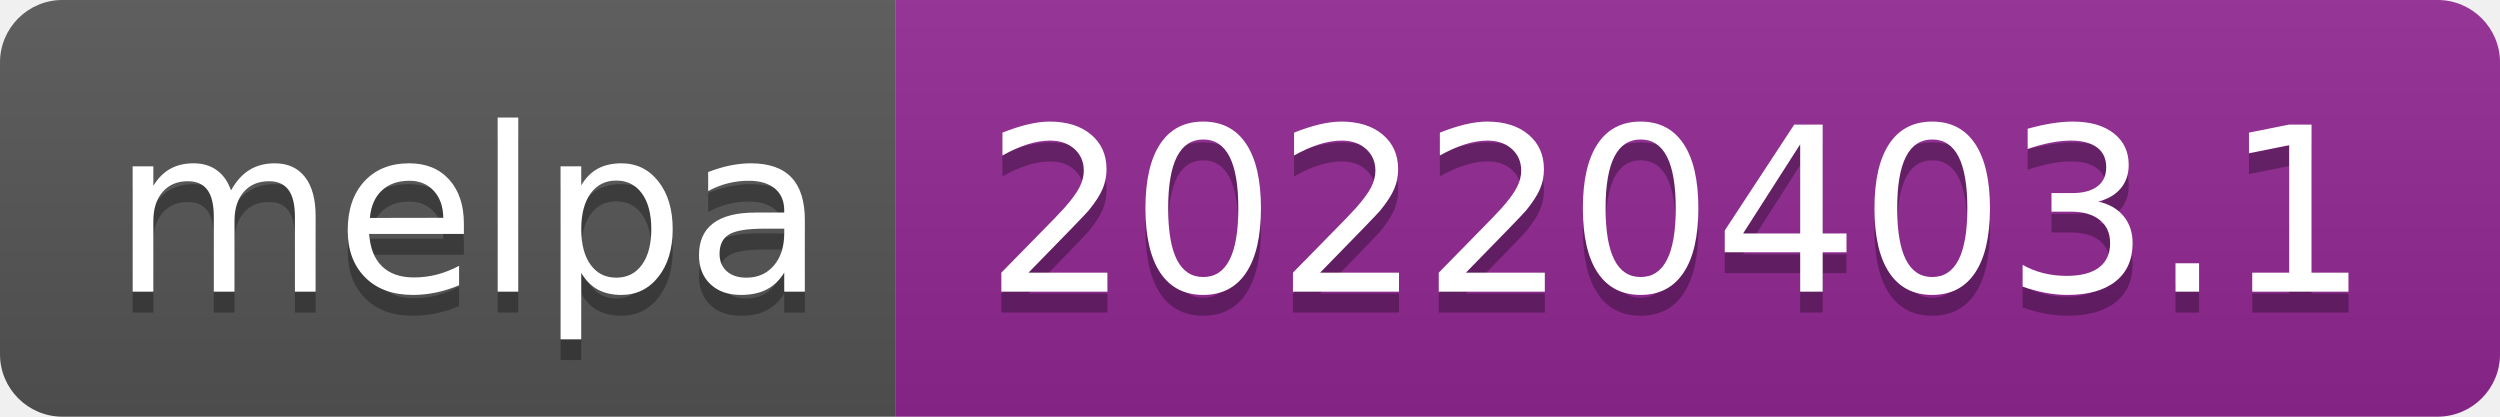
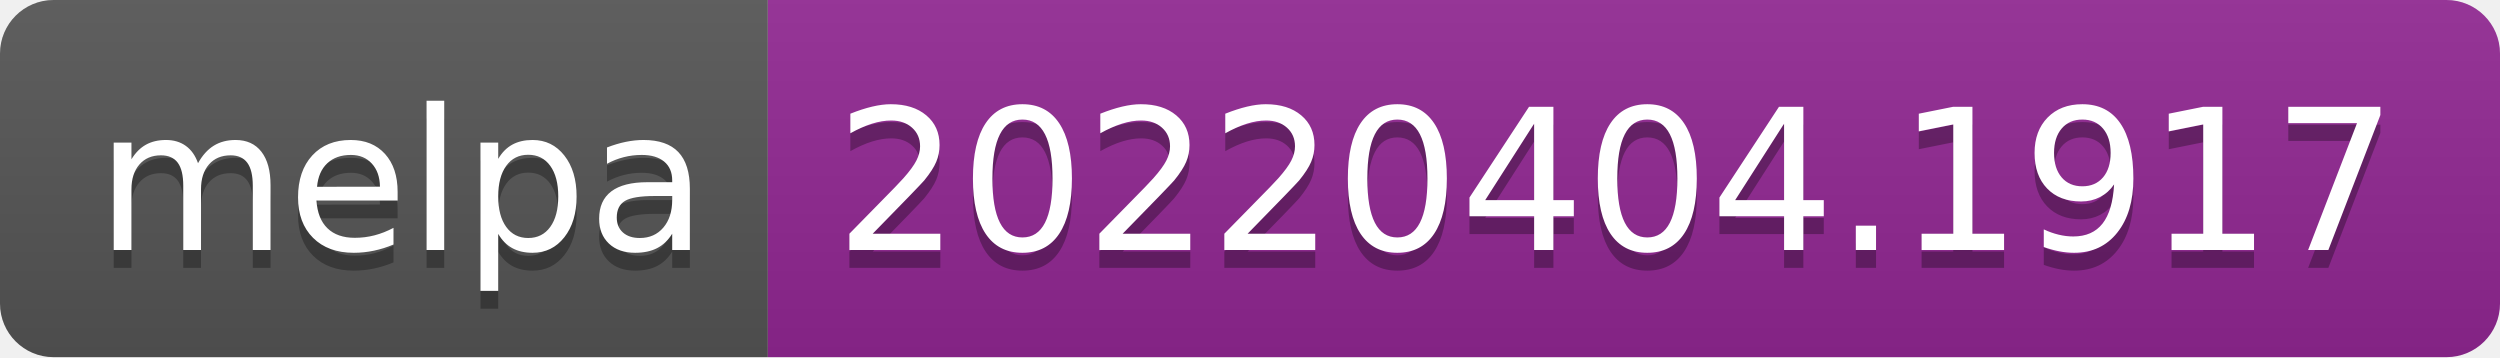
- <svg xmlns="http://www.w3.org/2000/svg" width="120" height="20" role="img" aria-label="melpa: 20220403.1">
+ <svg xmlns="http://www.w3.org/2000/svg" width="140" height="20" role="img" aria-label="melpa: 20220404.1917">
  <linearGradient id="s" x2="0" y2="100%">
    <stop offset="0" stop-color="#bbb" stop-opacity=".1" />
    <stop offset="1" stop-opacity=".1" />
  </linearGradient>
  <clipPath id="r">
-     <rect width="120" height="20" rx="3" fill="#fff" />
+     <rect width="140" height="20" rx="3" fill="#fff" />
  </clipPath>
  <g clip-path="url(#r)">
    <rect width="43" height="20" fill="#555" />
-     <rect x="43" width="77" height="20" fill="#922793" />
-     <rect width="120" height="20" fill="url(#s)" />
+     <rect x="43" width="97" height="20" fill="#922793" />
+     <rect width="140" height="20" fill="url(#s)" />
  </g>
  <g fill="#fff" text-anchor="middle" font-family="Verdana,Geneva,DejaVu Sans,sans-serif" text-rendering="geometricPrecision" font-size="110">
    <text aria-hidden="true" x="225" y="150" fill="#010101" fill-opacity=".3" transform="scale(.1)" textLength="330">melpa</text>
    <text x="225" y="140" transform="scale(.1)" fill="#fff" textLength="330">melpa</text>
-     <text aria-hidden="true" x="805" y="150" fill="#010101" fill-opacity=".3" transform="scale(.1)" textLength="670">20220403.1</text>
-     <text x="805" y="140" transform="scale(.1)" fill="#fff" textLength="670">20220403.1</text>
+     <text aria-hidden="true" x="905" y="150" fill="#010101" fill-opacity=".3" transform="scale(.1)" textLength="870">20220404.1917</text>
+     <text x="905" y="140" transform="scale(.1)" fill="#fff" textLength="870">20220404.1917</text>
  </g>
</svg>
